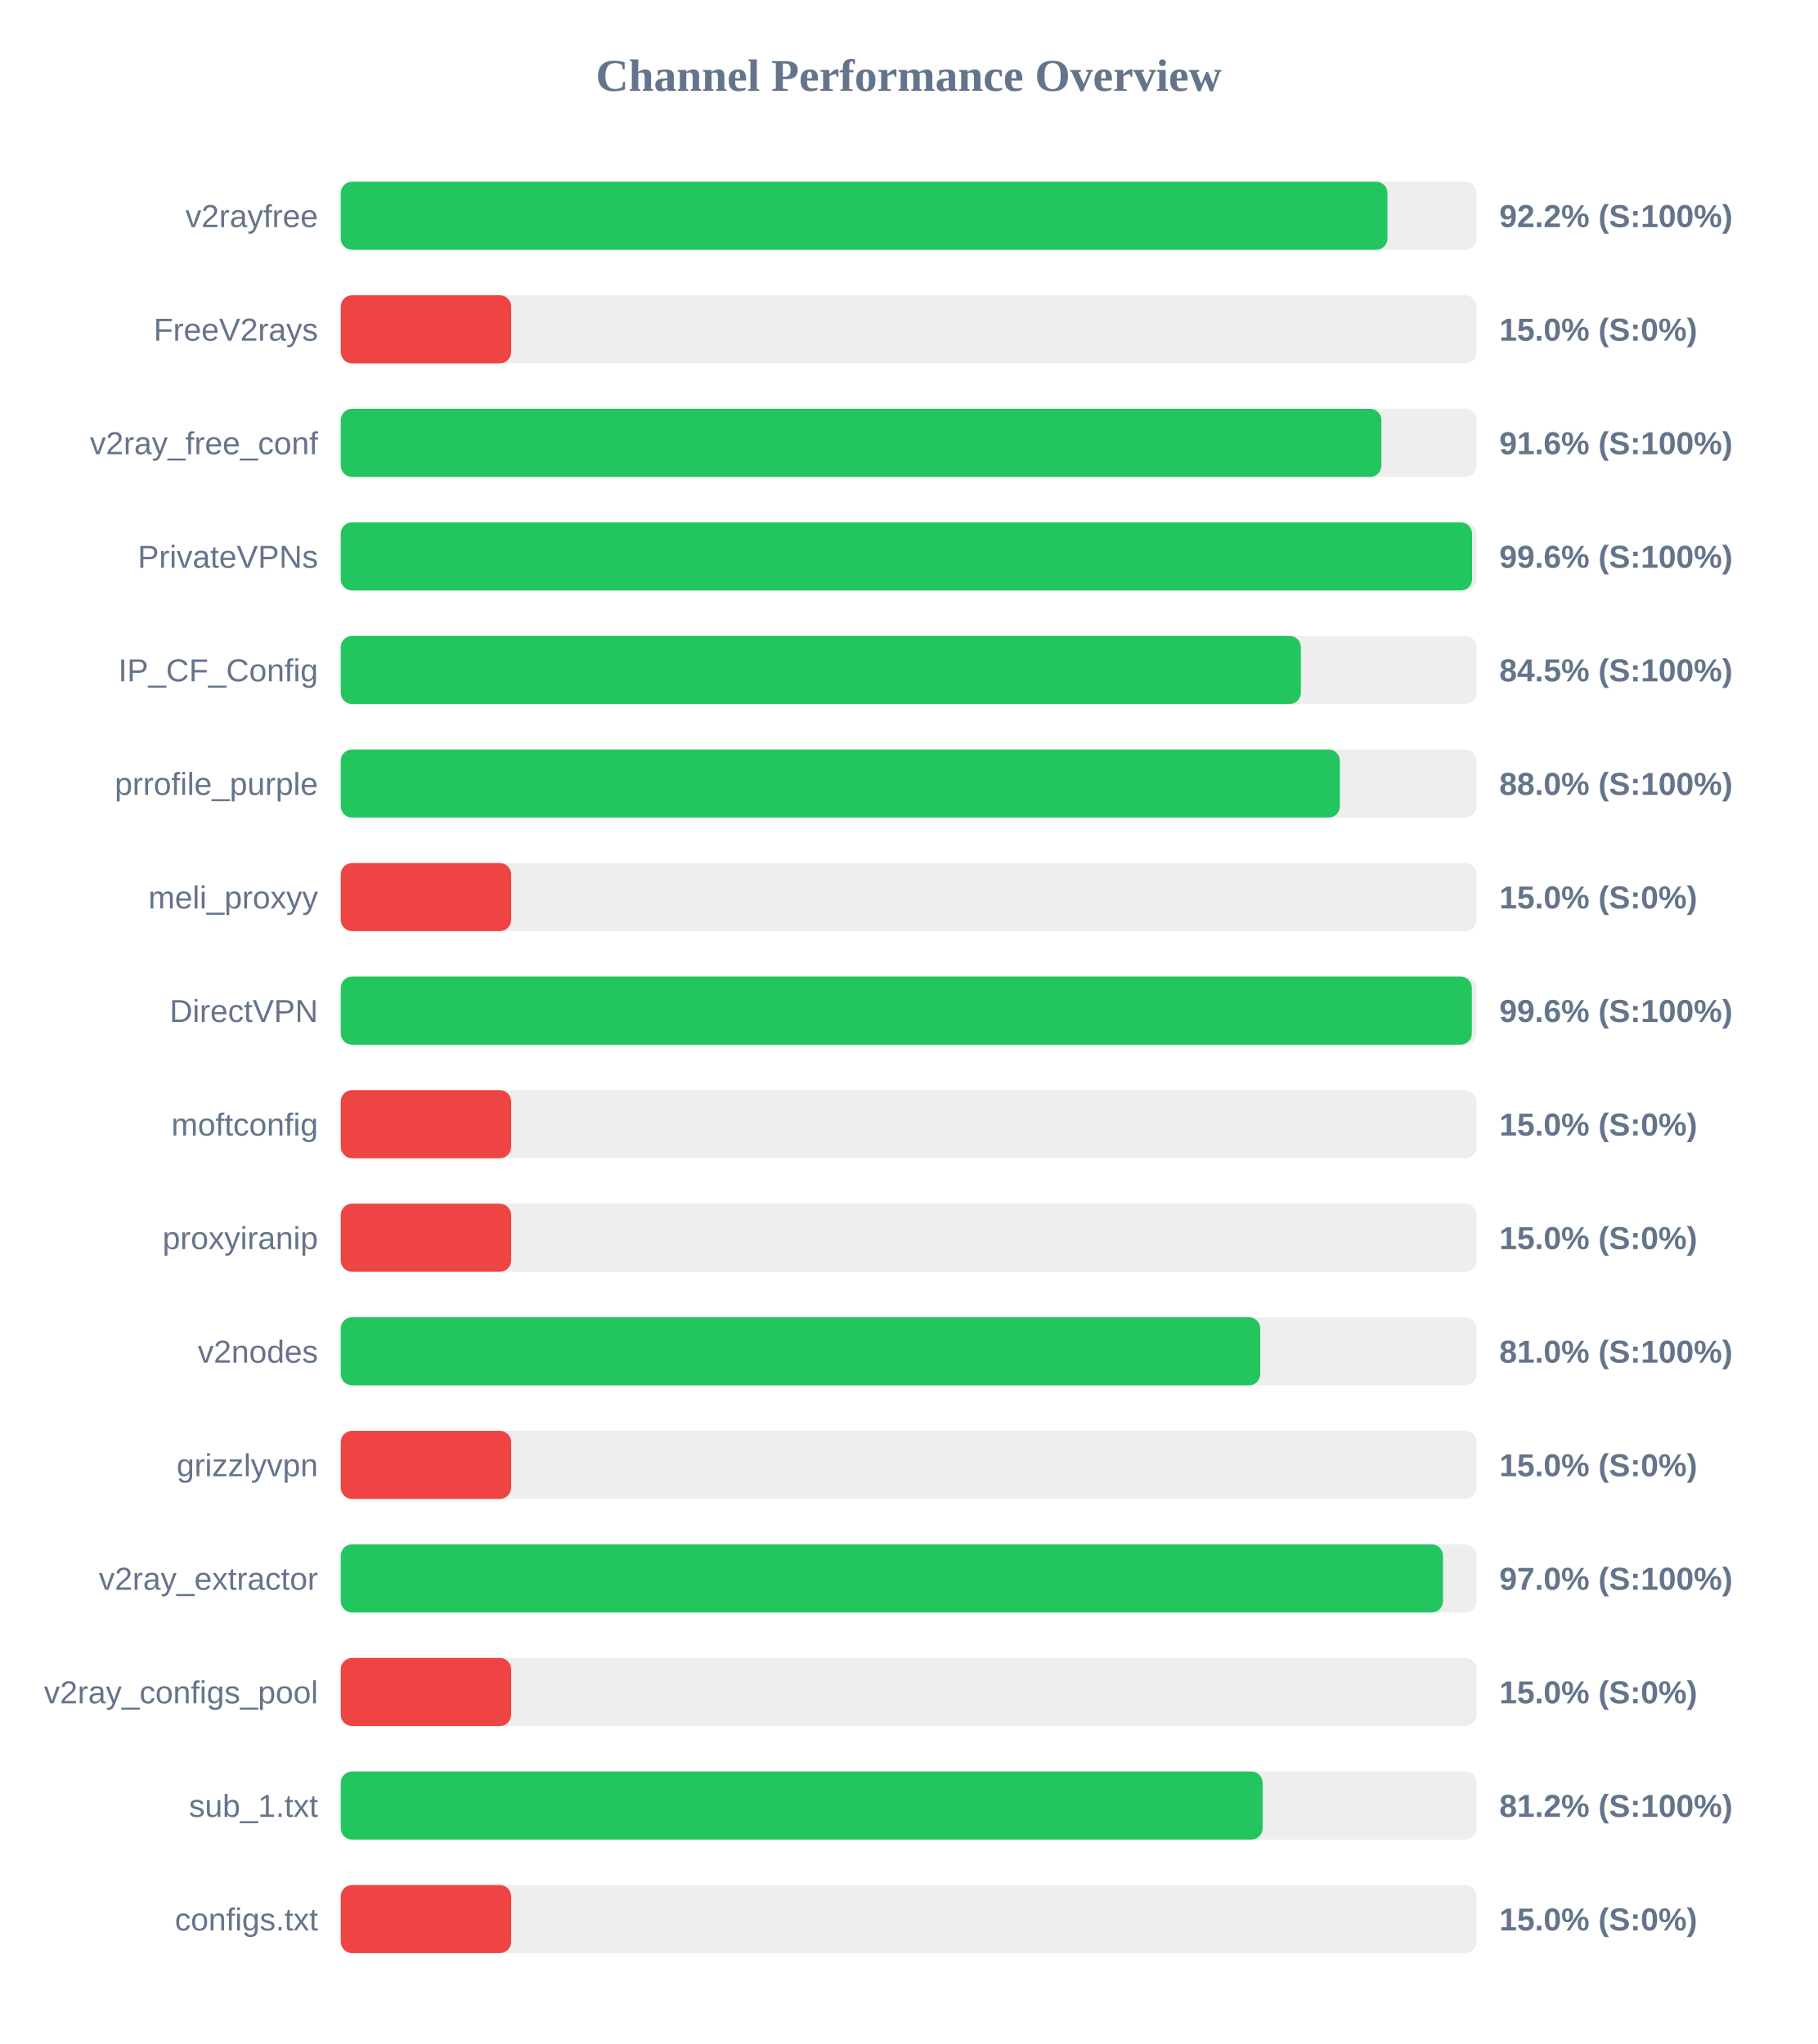
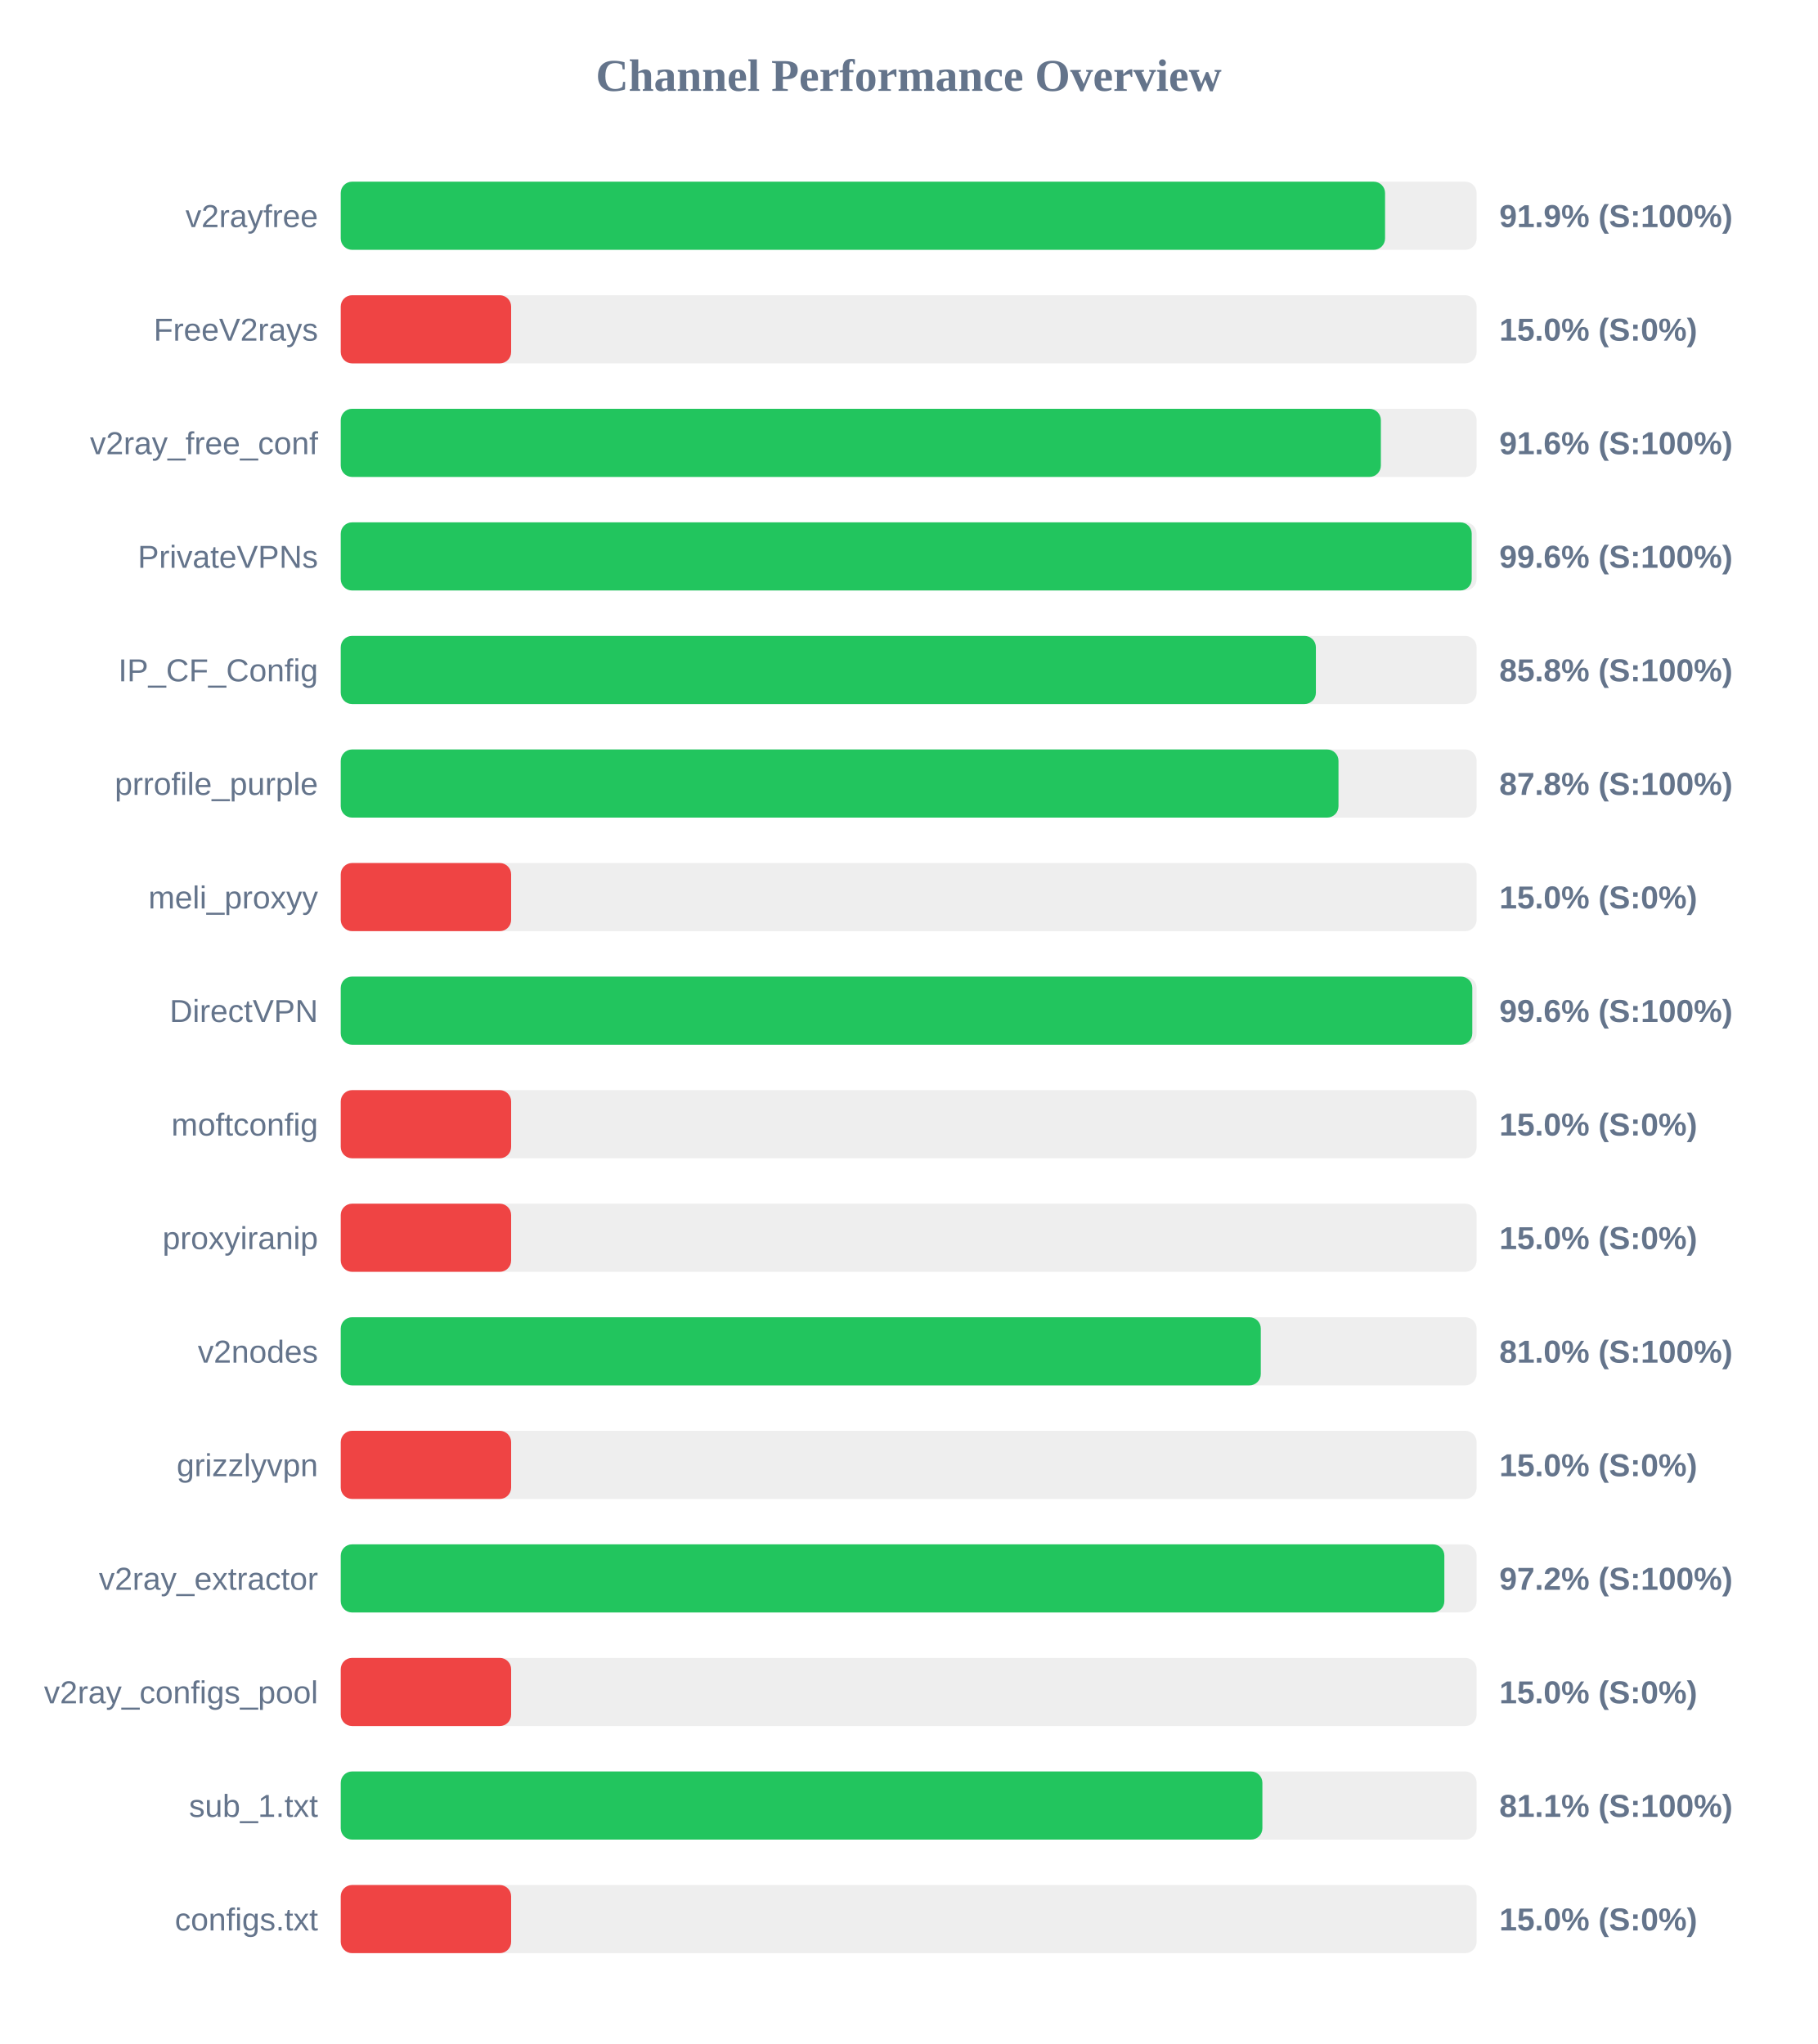
<svg xmlns="http://www.w3.org/2000/svg" width="800" height="900" version="1.1">
  <style>
        .row { font: 14px Arial; fill: #64748b; }
        .score { font: bold 14px Arial; fill: #64748b; }
    </style>
  <text x="400" y="40" text-anchor="middle" font-size="20px" font-weight="bold" fill="#64748b">Channel Performance Overview</text>
  <rect x="150" y="80" width="500" height="30" fill="#eee" rx="5" />
-   <rect x="150" y="80" width="460.75" height="30" fill="#22c55e" rx="5" />
+   <rect x="150" y="80" width="459.7" height="30" fill="#22c55e" rx="5" />
  <text x="140" y="100" text-anchor="end" class="row">v2rayfree</text>
-   <text x="660" y="100" text-anchor="start" class="score">92.2% (S:100%)</text>
+   <text x="660" y="100" text-anchor="start" class="score">91.9% (S:100%)</text>
  <rect x="150" y="130" width="500" height="30" fill="#eee" rx="5" />
  <rect x="150" y="130" width="75.0" height="30" fill="#ef4444" rx="5" />
  <text x="140" y="150" text-anchor="end" class="row">FreeV2rays</text>
  <text x="660" y="150" text-anchor="start" class="score">15.0% (S:0%)</text>
  <rect x="150" y="180" width="500" height="30" fill="#eee" rx="5" />
-   <rect x="150" y="180" width="458.1" height="30" fill="#22c55e" rx="5" />
+   <rect x="150" y="180" width="457.85" height="30" fill="#22c55e" rx="5" />
  <text x="140" y="200" text-anchor="end" class="row">v2ray_free_conf</text>
  <text x="660" y="200" text-anchor="start" class="score">91.6% (S:100%)</text>
  <rect x="150" y="230" width="500" height="30" fill="#eee" rx="5" />
-   <rect x="150" y="230" width="498.0" height="30" fill="#22c55e" rx="5" />
+   <rect x="150" y="230" width="497.85" height="30" fill="#22c55e" rx="5" />
  <text x="140" y="250" text-anchor="end" class="row">PrivateVPNs</text>
  <text x="660" y="250" text-anchor="start" class="score">99.6% (S:100%)</text>
  <rect x="150" y="280" width="500" height="30" fill="#eee" rx="5" />
-   <rect x="150" y="280" width="422.65" height="30" fill="#22c55e" rx="5" />
+   <rect x="150" y="280" width="429.25" height="30" fill="#22c55e" rx="5" />
  <text x="140" y="300" text-anchor="end" class="row">IP_CF_Config</text>
-   <text x="660" y="300" text-anchor="start" class="score">84.5% (S:100%)</text>
+   <text x="660" y="300" text-anchor="start" class="score">85.8% (S:100%)</text>
  <rect x="150" y="330" width="500" height="30" fill="#eee" rx="5" />
-   <rect x="150" y="330" width="439.8" height="30" fill="#22c55e" rx="5" />
+   <rect x="150" y="330" width="439.2" height="30" fill="#22c55e" rx="5" />
  <text x="140" y="350" text-anchor="end" class="row">prrofile_purple</text>
-   <text x="660" y="350" text-anchor="start" class="score">88.0% (S:100%)</text>
+   <text x="660" y="350" text-anchor="start" class="score">87.8% (S:100%)</text>
  <rect x="150" y="380" width="500" height="30" fill="#eee" rx="5" />
  <rect x="150" y="380" width="75.0" height="30" fill="#ef4444" rx="5" />
  <text x="140" y="400" text-anchor="end" class="row">meli_proxyy</text>
  <text x="660" y="400" text-anchor="start" class="score">15.0% (S:0%)</text>
  <rect x="150" y="430" width="500" height="30" fill="#eee" rx="5" />
-   <rect x="150" y="430" width="497.9" height="30" fill="#22c55e" rx="5" />
+   <rect x="150" y="430" width="498.1" height="30" fill="#22c55e" rx="5" />
  <text x="140" y="450" text-anchor="end" class="row">DirectVPN</text>
  <text x="660" y="450" text-anchor="start" class="score">99.6% (S:100%)</text>
  <rect x="150" y="480" width="500" height="30" fill="#eee" rx="5" />
  <rect x="150" y="480" width="75.0" height="30" fill="#ef4444" rx="5" />
  <text x="140" y="500" text-anchor="end" class="row">moftconfig</text>
  <text x="660" y="500" text-anchor="start" class="score">15.0% (S:0%)</text>
  <rect x="150" y="530" width="500" height="30" fill="#eee" rx="5" />
  <rect x="150" y="530" width="75.0" height="30" fill="#ef4444" rx="5" />
  <text x="140" y="550" text-anchor="end" class="row">proxyiranip</text>
  <text x="660" y="550" text-anchor="start" class="score">15.0% (S:0%)</text>
  <rect x="150" y="580" width="500" height="30" fill="#eee" rx="5" />
-   <rect x="150" y="580" width="404.75" height="30" fill="#22c55e" rx="5" />
+   <rect x="150" y="580" width="405.0" height="30" fill="#22c55e" rx="5" />
  <text x="140" y="600" text-anchor="end" class="row">v2nodes</text>
  <text x="660" y="600" text-anchor="start" class="score">81.0% (S:100%)</text>
  <rect x="150" y="630" width="500" height="30" fill="#eee" rx="5" />
  <rect x="150" y="630" width="75.0" height="30" fill="#ef4444" rx="5" />
  <text x="140" y="650" text-anchor="end" class="row">grizzlyvpn</text>
  <text x="660" y="650" text-anchor="start" class="score">15.0% (S:0%)</text>
  <rect x="150" y="680" width="500" height="30" fill="#eee" rx="5" />
-   <rect x="150" y="680" width="485.2" height="30" fill="#22c55e" rx="5" />
+   <rect x="150" y="680" width="485.8" height="30" fill="#22c55e" rx="5" />
  <text x="140" y="700" text-anchor="end" class="row">v2ray_extractor</text>
-   <text x="660" y="700" text-anchor="start" class="score">97.0% (S:100%)</text>
+   <text x="660" y="700" text-anchor="start" class="score">97.2% (S:100%)</text>
  <rect x="150" y="730" width="500" height="30" fill="#eee" rx="5" />
  <rect x="150" y="730" width="75.0" height="30" fill="#ef4444" rx="5" />
  <text x="140" y="750" text-anchor="end" class="row">v2ray_configs_pool</text>
  <text x="660" y="750" text-anchor="start" class="score">15.0% (S:0%)</text>
  <rect x="150" y="780" width="500" height="30" fill="#eee" rx="5" />
-   <rect x="150" y="780" width="405.8" height="30" fill="#22c55e" rx="5" />
+   <rect x="150" y="780" width="405.7" height="30" fill="#22c55e" rx="5" />
  <text x="140" y="800" text-anchor="end" class="row">sub_1.txt</text>
-   <text x="660" y="800" text-anchor="start" class="score">81.2% (S:100%)</text>
+   <text x="660" y="800" text-anchor="start" class="score">81.1% (S:100%)</text>
  <rect x="150" y="830" width="500" height="30" fill="#eee" rx="5" />
  <rect x="150" y="830" width="75.0" height="30" fill="#ef4444" rx="5" />
  <text x="140" y="850" text-anchor="end" class="row">configs.txt</text>
  <text x="660" y="850" text-anchor="start" class="score">15.0% (S:0%)</text>
</svg>
